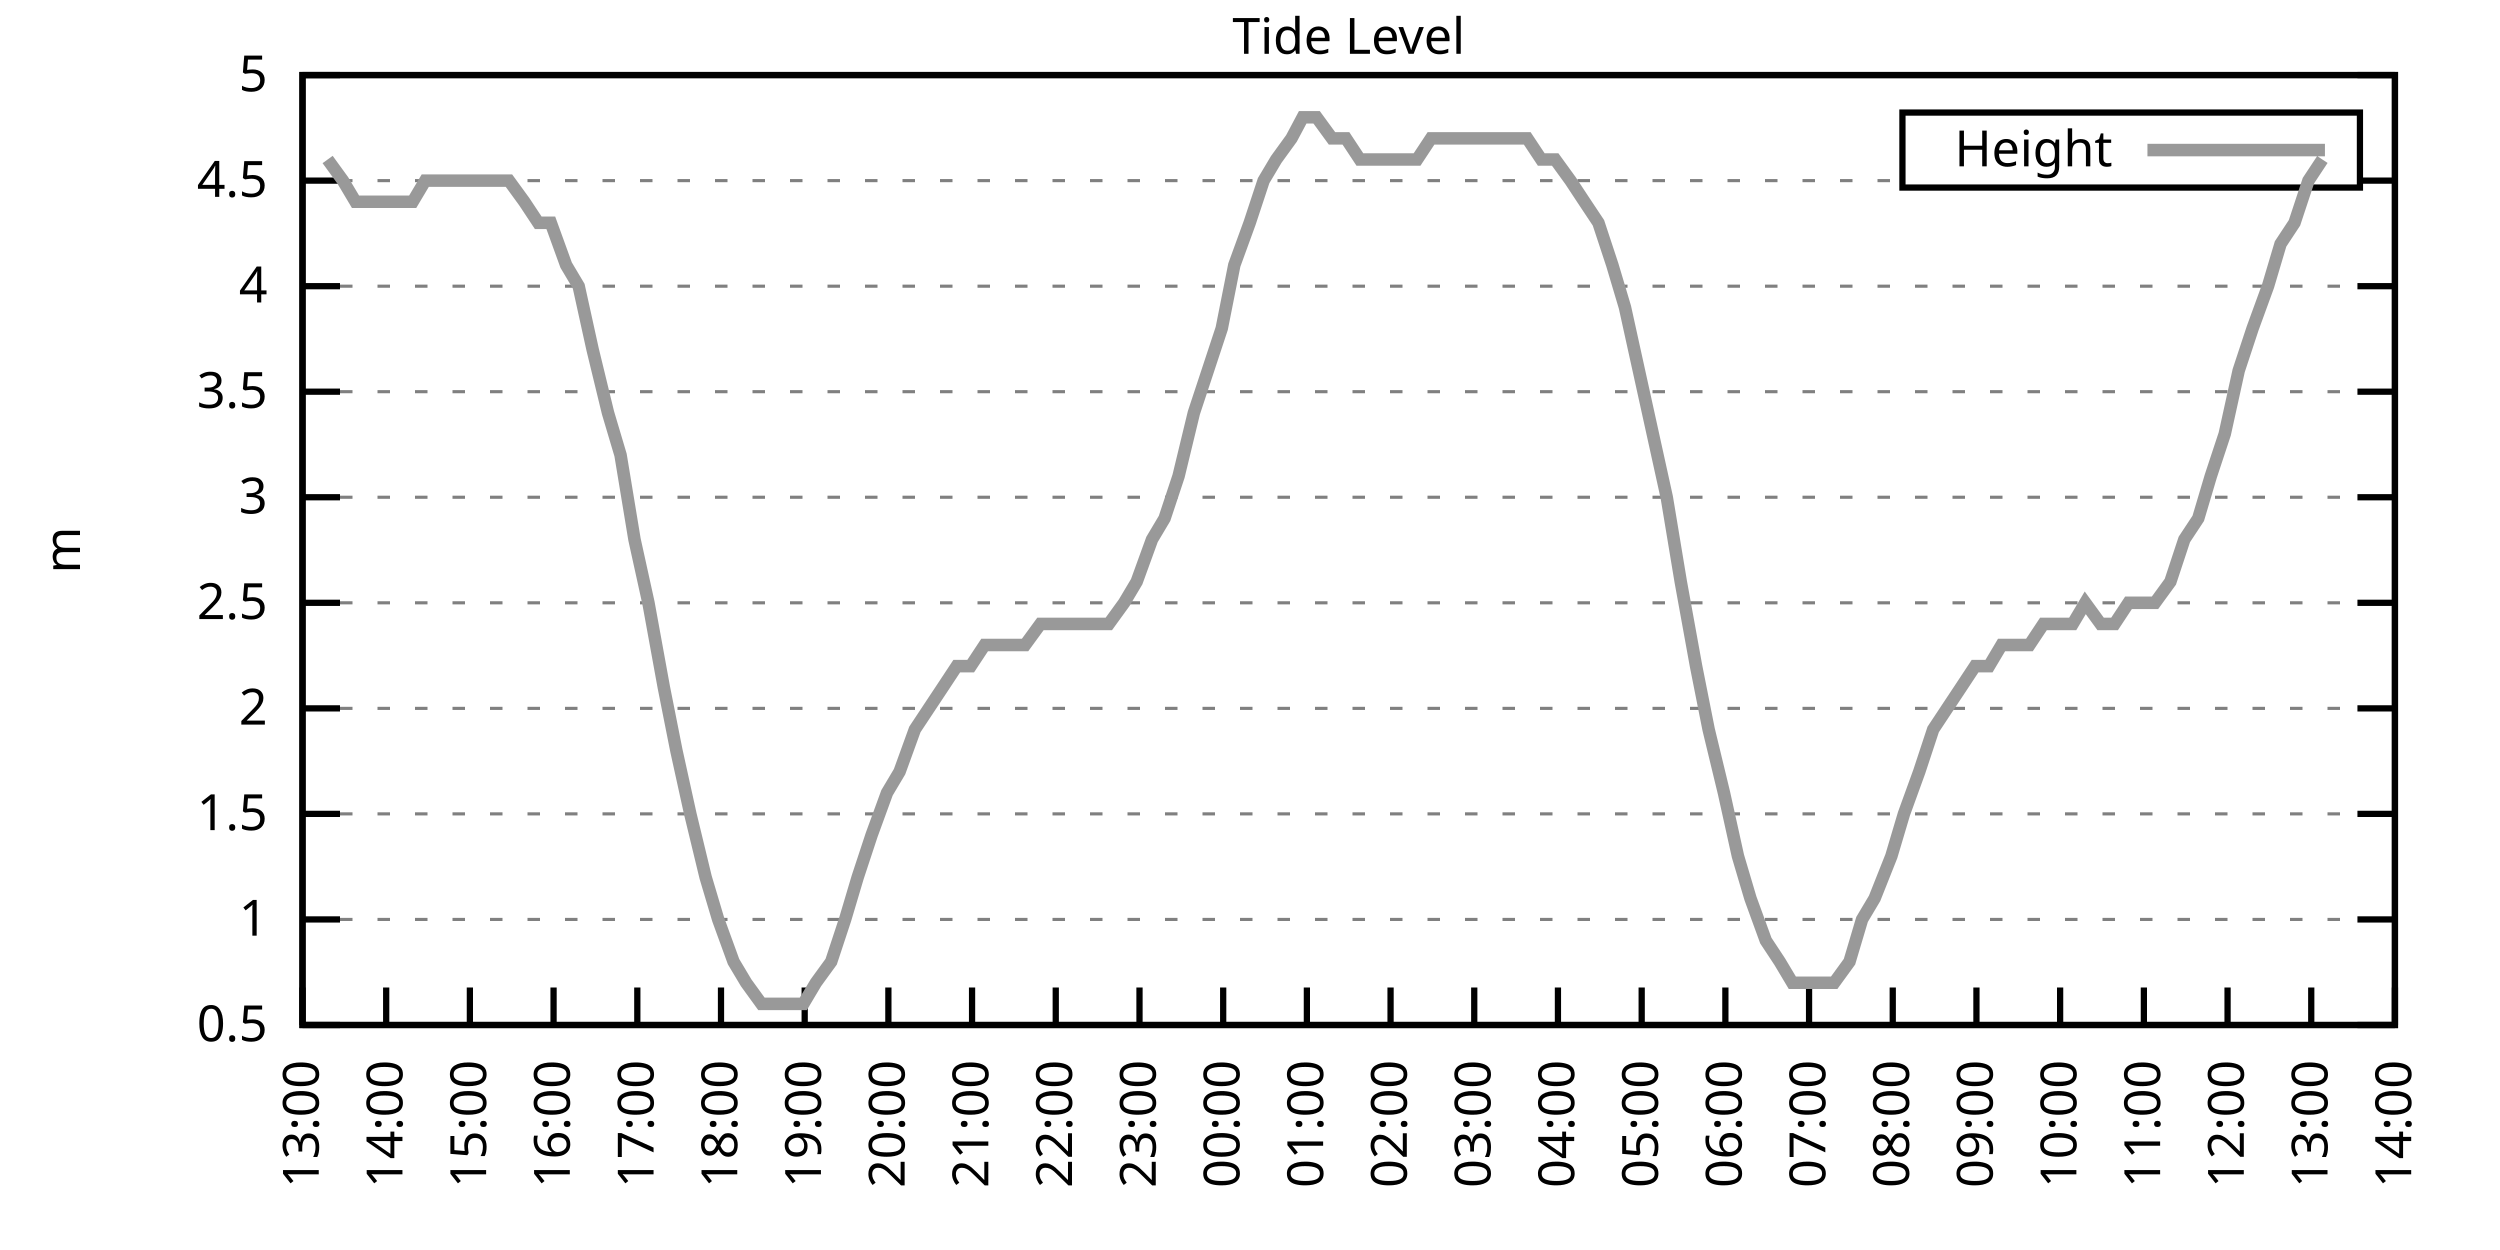
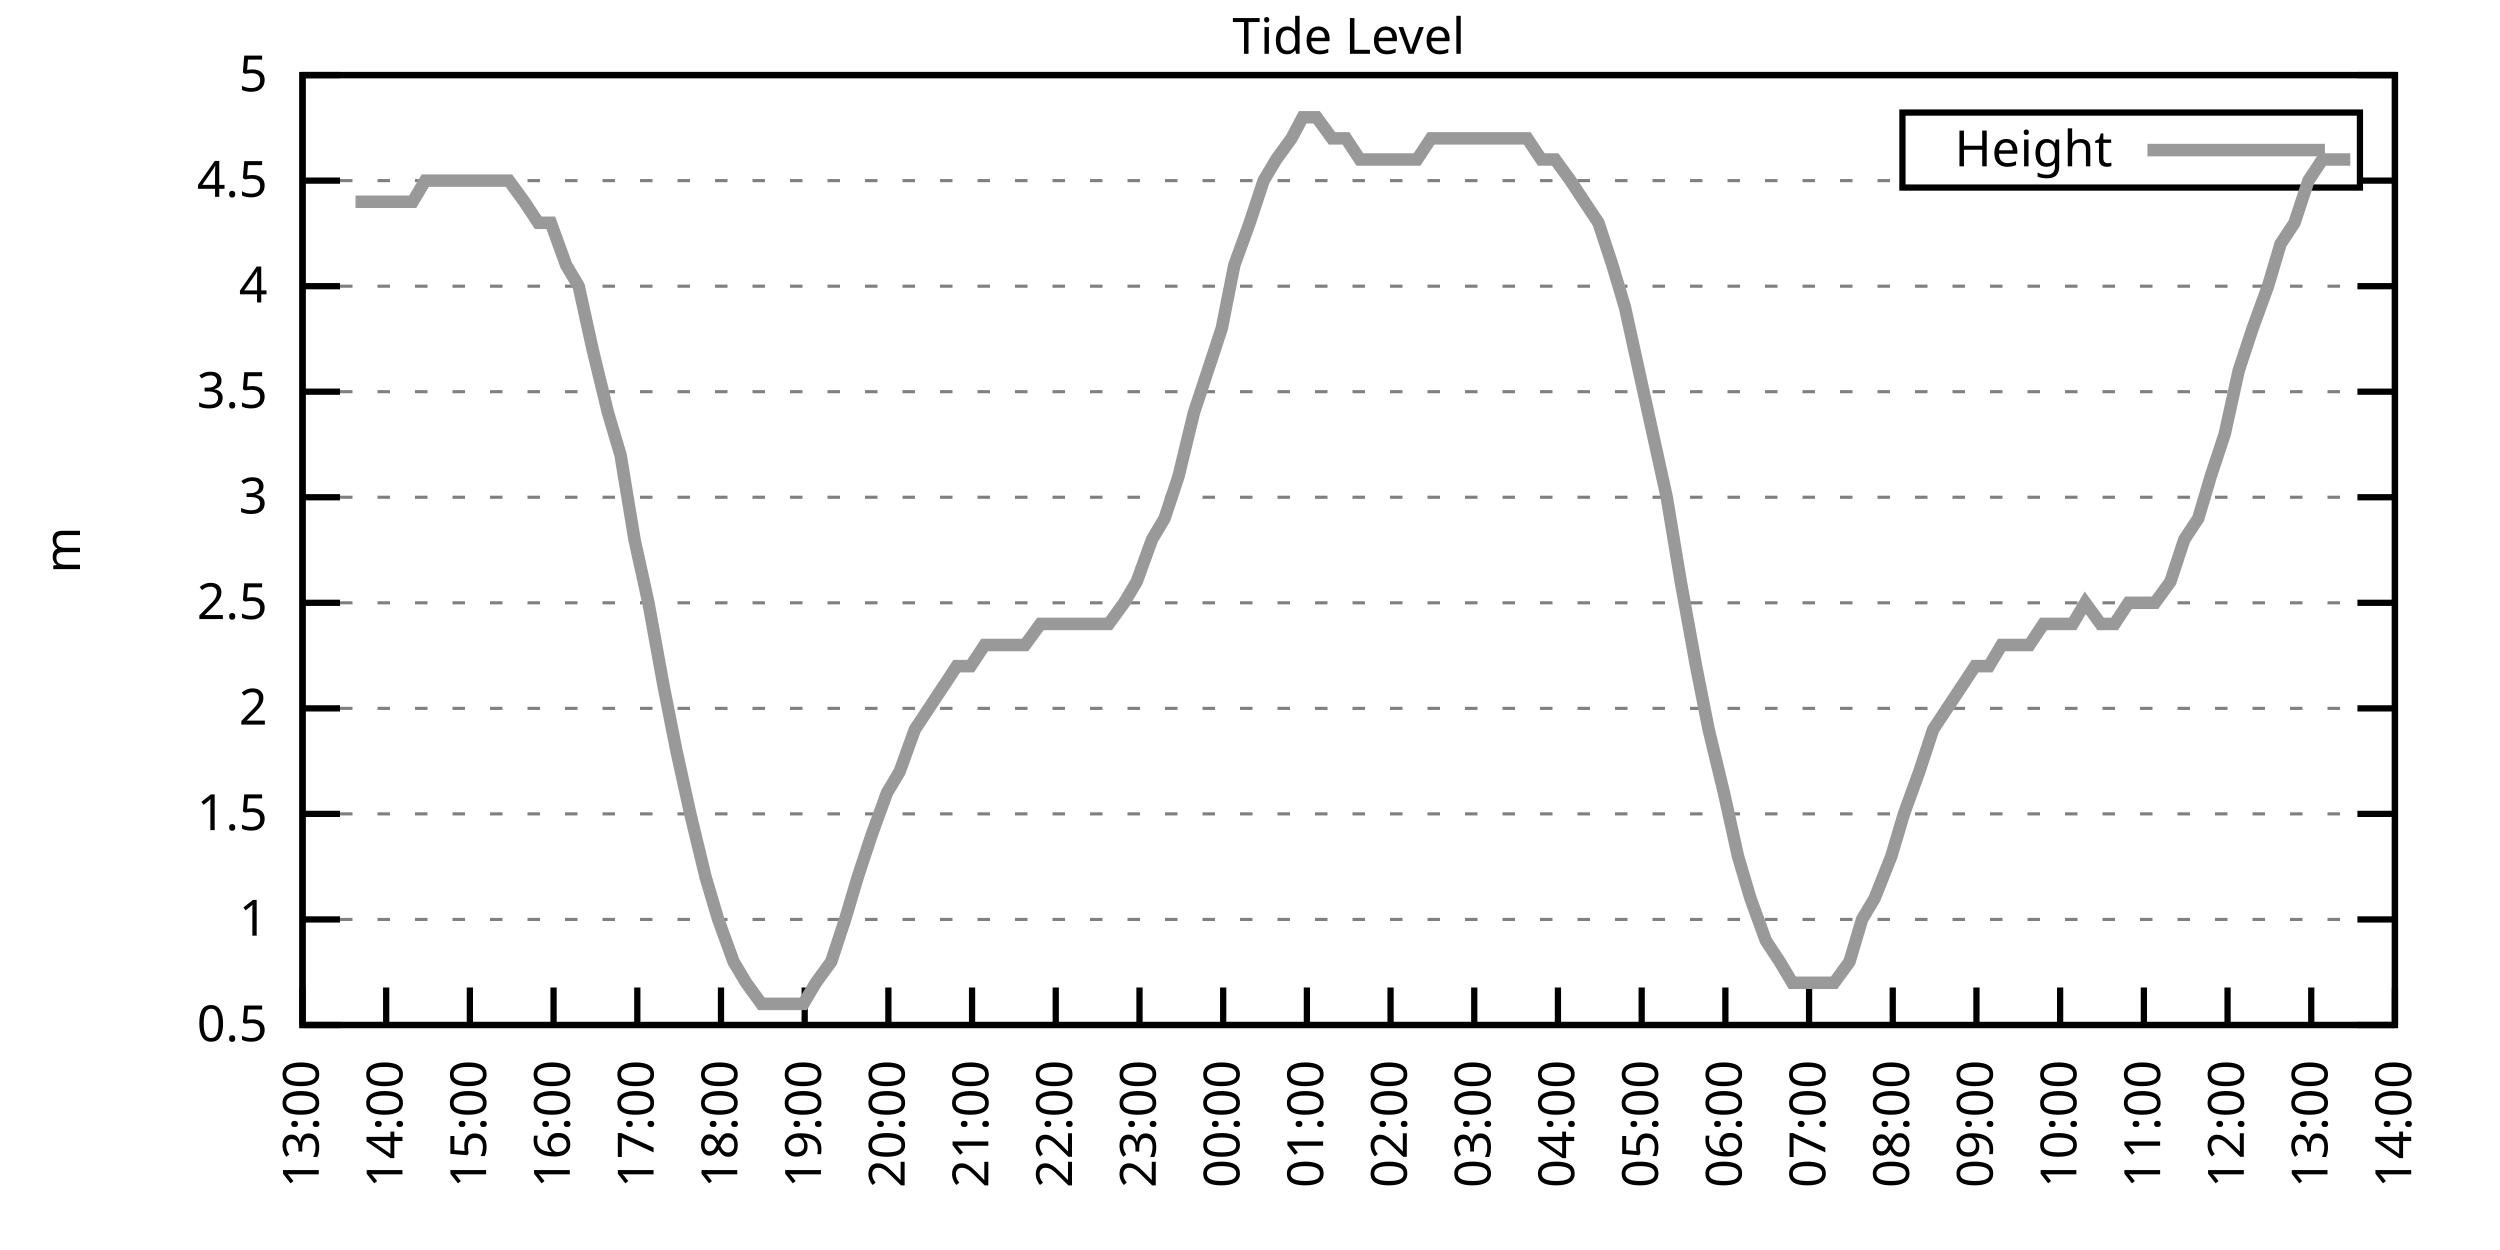
<svg xmlns="http://www.w3.org/2000/svg" xmlns:xlink="http://www.w3.org/1999/xlink" width="400" height="200" viewBox="0 0 400 200">
  <g id="gnuplot_canvas">
    <rect x="0" y="0" width="400" height="200" fill="none" />
    <defs>
      <circle id="gpDot" r="0.5" stroke-width="0.5" stroke="currentColor" />
      <path id="gpPt0" stroke-width="0.333" stroke="currentColor" d="M-1,0 h2 M0,-1 v2" />
      <path id="gpPt1" stroke-width="0.333" stroke="currentColor" d="M-1,-1 L1,1 M1,-1 L-1,1" />
      <path id="gpPt2" stroke-width="0.333" stroke="currentColor" d="M-1,0 L1,0 M0,-1 L0,1 M-1,-1 L1,1 M-1,1 L1,-1" />
      <rect id="gpPt3" stroke-width="0.333" stroke="currentColor" x="-1" y="-1" width="2" height="2" />
      <rect id="gpPt4" stroke-width="0.333" stroke="currentColor" fill="currentColor" x="-1" y="-1" width="2" height="2" />
      <circle id="gpPt5" stroke-width="0.333" stroke="currentColor" cx="0" cy="0" r="1" />
      <use xlink:href="#gpPt5" id="gpPt6" fill="currentColor" stroke="none" />
      <path id="gpPt7" stroke-width="0.333" stroke="currentColor" d="M0,-1.33 L-1.33,0.67 L1.33,0.67 z" />
      <use xlink:href="#gpPt7" id="gpPt8" fill="currentColor" stroke="none" />
      <use xlink:href="#gpPt7" id="gpPt9" stroke="currentColor" transform="rotate(180)" />
      <use xlink:href="#gpPt9" id="gpPt10" fill="currentColor" stroke="none" />
      <use xlink:href="#gpPt3" id="gpPt11" stroke="currentColor" transform="rotate(45)" />
      <use xlink:href="#gpPt11" id="gpPt12" fill="currentColor" stroke="none" />
      <path id="gpPt13" stroke-width="0.333" stroke="currentColor" d="M0,1.330 L1.265,0.411 L0.782,-1.067 L-0.782,-1.076 L-1.265,0.411 z" />
      <use xlink:href="#gpPt13" id="gpPt14" fill="currentColor" stroke="none" />
      <filter id="textbox" filterUnits="objectBoundingBox" x="0" y="0" height="1" width="1">
        <feFlood flood-color="white" flood-opacity="1" result="bgnd" />
        <feComposite in="SourceGraphic" in2="bgnd" operator="atop" />
      </filter>
      <filter id="greybox" filterUnits="objectBoundingBox" x="0" y="0" height="1" width="1">
        <feFlood flood-color="lightgrey" flood-opacity="1" result="grey" />
        <feComposite in="SourceGraphic" in2="grey" operator="atop" />
      </filter>
    </defs>
    <g fill="none" color="white" stroke="currentColor" stroke-width="1.00" stroke-linecap="butt" stroke-linejoin="miter">
</g>
    <g fill="none" color="black" stroke="currentColor" stroke-width="1.00" stroke-linecap="butt" stroke-linejoin="miter">
      <g stroke="none" shape-rendering="crispEdges">
        <polygon fill="rgb(255, 255, 255)" points="48.40,164.00 383.18,164.00 383.18,12.02 48.40,12.02 " />
      </g>
    </g>
    <g fill="none" color="black" stroke="currentColor" stroke-width="1.00" stroke-linecap="butt" stroke-linejoin="miter">
</g>
    <g fill="none" color="black" stroke="black" stroke-width="0.50" stroke-linecap="butt" stroke-linejoin="miter">
</g>
    <g fill="none" color="gray" stroke="currentColor" stroke-width="0.50" stroke-linecap="butt" stroke-linejoin="miter">
      <path stroke="gray" stroke-dasharray="2,4" class="gridline" d="M48.40,164.00 L383.19,164.00  " />
    </g>
    <g fill="none" color="gray" stroke="gray" stroke-width="1.00" stroke-linecap="butt" stroke-linejoin="miter">
</g>
    <g fill="none" color="black" stroke="currentColor" stroke-width="1.00" stroke-linecap="butt" stroke-linejoin="miter">
      <path stroke="black" d="M48.40,164.00 L54.40,164.00 M383.19,164.00 L377.19,164.00  " />
      <g transform="translate(42.80,166.60)" stroke="none" fill="black" font-family="Sans" font-size="8.00" text-anchor="end">
        <text>
          <tspan font-family="Sans"> 0.5</tspan>
        </text>
      </g>
    </g>
    <g fill="none" color="black" stroke="currentColor" stroke-width="1.00" stroke-linecap="butt" stroke-linejoin="miter">
</g>
    <g fill="none" color="black" stroke="black" stroke-width="0.50" stroke-linecap="butt" stroke-linejoin="miter">
</g>
    <g fill="none" color="gray" stroke="currentColor" stroke-width="0.50" stroke-linecap="butt" stroke-linejoin="miter">
      <path stroke="gray" stroke-dasharray="2,4" class="gridline" d="M48.40,147.11 L383.19,147.11  " />
    </g>
    <g fill="none" color="gray" stroke="gray" stroke-width="1.00" stroke-linecap="butt" stroke-linejoin="miter">
</g>
    <g fill="none" color="black" stroke="currentColor" stroke-width="1.00" stroke-linecap="butt" stroke-linejoin="miter">
      <path stroke="black" d="M48.40,147.11 L54.40,147.11 M383.19,147.11 L377.19,147.11  " />
      <g transform="translate(42.80,149.71)" stroke="none" fill="black" font-family="Sans" font-size="8.00" text-anchor="end">
        <text>
          <tspan font-family="Sans"> 1</tspan>
        </text>
      </g>
    </g>
    <g fill="none" color="black" stroke="currentColor" stroke-width="1.00" stroke-linecap="butt" stroke-linejoin="miter">
</g>
    <g fill="none" color="black" stroke="black" stroke-width="0.50" stroke-linecap="butt" stroke-linejoin="miter">
</g>
    <g fill="none" color="gray" stroke="currentColor" stroke-width="0.50" stroke-linecap="butt" stroke-linejoin="miter">
      <path stroke="gray" stroke-dasharray="2,4" class="gridline" d="M48.40,130.22 L383.19,130.22  " />
    </g>
    <g fill="none" color="gray" stroke="gray" stroke-width="1.00" stroke-linecap="butt" stroke-linejoin="miter">
</g>
    <g fill="none" color="black" stroke="currentColor" stroke-width="1.00" stroke-linecap="butt" stroke-linejoin="miter">
      <path stroke="black" d="M48.40,130.22 L54.40,130.22 M383.19,130.22 L377.19,130.22  " />
      <g transform="translate(42.80,132.82)" stroke="none" fill="black" font-family="Sans" font-size="8.00" text-anchor="end">
        <text>
          <tspan font-family="Sans"> 1.5</tspan>
        </text>
      </g>
    </g>
    <g fill="none" color="black" stroke="currentColor" stroke-width="1.00" stroke-linecap="butt" stroke-linejoin="miter">
</g>
    <g fill="none" color="black" stroke="black" stroke-width="0.50" stroke-linecap="butt" stroke-linejoin="miter">
</g>
    <g fill="none" color="gray" stroke="currentColor" stroke-width="0.50" stroke-linecap="butt" stroke-linejoin="miter">
      <path stroke="gray" stroke-dasharray="2,4" class="gridline" d="M48.40,113.34 L383.19,113.34  " />
    </g>
    <g fill="none" color="gray" stroke="gray" stroke-width="1.00" stroke-linecap="butt" stroke-linejoin="miter">
</g>
    <g fill="none" color="black" stroke="currentColor" stroke-width="1.00" stroke-linecap="butt" stroke-linejoin="miter">
      <path stroke="black" d="M48.40,113.34 L54.40,113.34 M383.19,113.34 L377.19,113.34  " />
      <g transform="translate(42.80,115.94)" stroke="none" fill="black" font-family="Sans" font-size="8.00" text-anchor="end">
        <text>
          <tspan font-family="Sans"> 2</tspan>
        </text>
      </g>
    </g>
    <g fill="none" color="black" stroke="currentColor" stroke-width="1.00" stroke-linecap="butt" stroke-linejoin="miter">
</g>
    <g fill="none" color="black" stroke="black" stroke-width="0.50" stroke-linecap="butt" stroke-linejoin="miter">
</g>
    <g fill="none" color="gray" stroke="currentColor" stroke-width="0.50" stroke-linecap="butt" stroke-linejoin="miter">
      <path stroke="gray" stroke-dasharray="2,4" class="gridline" d="M48.40,96.45 L383.19,96.45  " />
    </g>
    <g fill="none" color="gray" stroke="gray" stroke-width="1.00" stroke-linecap="butt" stroke-linejoin="miter">
</g>
    <g fill="none" color="black" stroke="currentColor" stroke-width="1.00" stroke-linecap="butt" stroke-linejoin="miter">
      <path stroke="black" d="M48.40,96.45 L54.40,96.45 M383.19,96.45 L377.19,96.45  " />
      <g transform="translate(42.80,99.05)" stroke="none" fill="black" font-family="Sans" font-size="8.00" text-anchor="end">
        <text>
          <tspan font-family="Sans"> 2.5</tspan>
        </text>
      </g>
    </g>
    <g fill="none" color="black" stroke="currentColor" stroke-width="1.00" stroke-linecap="butt" stroke-linejoin="miter">
</g>
    <g fill="none" color="black" stroke="black" stroke-width="0.50" stroke-linecap="butt" stroke-linejoin="miter">
</g>
    <g fill="none" color="gray" stroke="currentColor" stroke-width="0.50" stroke-linecap="butt" stroke-linejoin="miter">
      <path stroke="gray" stroke-dasharray="2,4" class="gridline" d="M48.40,79.56 L383.19,79.56  " />
    </g>
    <g fill="none" color="gray" stroke="gray" stroke-width="1.00" stroke-linecap="butt" stroke-linejoin="miter">
</g>
    <g fill="none" color="black" stroke="currentColor" stroke-width="1.00" stroke-linecap="butt" stroke-linejoin="miter">
      <path stroke="black" d="M48.40,79.56 L54.40,79.56 M383.19,79.56 L377.19,79.56  " />
      <g transform="translate(42.80,82.16)" stroke="none" fill="black" font-family="Sans" font-size="8.00" text-anchor="end">
        <text>
          <tspan font-family="Sans"> 3</tspan>
        </text>
      </g>
    </g>
    <g fill="none" color="black" stroke="currentColor" stroke-width="1.00" stroke-linecap="butt" stroke-linejoin="miter">
</g>
    <g fill="none" color="black" stroke="black" stroke-width="0.50" stroke-linecap="butt" stroke-linejoin="miter">
</g>
    <g fill="none" color="gray" stroke="currentColor" stroke-width="0.50" stroke-linecap="butt" stroke-linejoin="miter">
      <path stroke="gray" stroke-dasharray="2,4" class="gridline" d="M48.40,62.67 L383.19,62.67  " />
    </g>
    <g fill="none" color="gray" stroke="gray" stroke-width="1.00" stroke-linecap="butt" stroke-linejoin="miter">
</g>
    <g fill="none" color="black" stroke="currentColor" stroke-width="1.00" stroke-linecap="butt" stroke-linejoin="miter">
      <path stroke="black" d="M48.40,62.67 L54.40,62.67 M383.19,62.67 L377.19,62.67  " />
      <g transform="translate(42.80,65.27)" stroke="none" fill="black" font-family="Sans" font-size="8.00" text-anchor="end">
        <text>
          <tspan font-family="Sans"> 3.5</tspan>
        </text>
      </g>
    </g>
    <g fill="none" color="black" stroke="currentColor" stroke-width="1.00" stroke-linecap="butt" stroke-linejoin="miter">
</g>
    <g fill="none" color="black" stroke="black" stroke-width="0.50" stroke-linecap="butt" stroke-linejoin="miter">
</g>
    <g fill="none" color="gray" stroke="currentColor" stroke-width="0.50" stroke-linecap="butt" stroke-linejoin="miter">
      <path stroke="gray" stroke-dasharray="2,4" class="gridline" d="M48.40,45.79 L383.19,45.79  " />
    </g>
    <g fill="none" color="gray" stroke="gray" stroke-width="1.00" stroke-linecap="butt" stroke-linejoin="miter">
</g>
    <g fill="none" color="black" stroke="currentColor" stroke-width="1.00" stroke-linecap="butt" stroke-linejoin="miter">
      <path stroke="black" d="M48.40,45.79 L54.40,45.79 M383.19,45.79 L377.19,45.79  " />
      <g transform="translate(42.80,48.39)" stroke="none" fill="black" font-family="Sans" font-size="8.00" text-anchor="end">
        <text>
          <tspan font-family="Sans"> 4</tspan>
        </text>
      </g>
    </g>
    <g fill="none" color="black" stroke="currentColor" stroke-width="1.00" stroke-linecap="butt" stroke-linejoin="miter">
</g>
    <g fill="none" color="black" stroke="black" stroke-width="0.50" stroke-linecap="butt" stroke-linejoin="miter">
</g>
    <g fill="none" color="gray" stroke="currentColor" stroke-width="0.50" stroke-linecap="butt" stroke-linejoin="miter">
      <path stroke="gray" stroke-dasharray="2,4" class="gridline" d="M48.40,28.90 L304.39,28.90 M377.59,28.90 L383.19,28.90  " />
    </g>
    <g fill="none" color="gray" stroke="gray" stroke-width="1.00" stroke-linecap="butt" stroke-linejoin="miter">
</g>
    <g fill="none" color="black" stroke="currentColor" stroke-width="1.00" stroke-linecap="butt" stroke-linejoin="miter">
      <path stroke="black" d="M48.40,28.90 L54.40,28.90 M383.19,28.90 L377.19,28.90  " />
      <g transform="translate(42.80,31.50)" stroke="none" fill="black" font-family="Sans" font-size="8.00" text-anchor="end">
        <text>
          <tspan font-family="Sans"> 4.5</tspan>
        </text>
      </g>
    </g>
    <g fill="none" color="black" stroke="currentColor" stroke-width="1.00" stroke-linecap="butt" stroke-linejoin="miter">
</g>
    <g fill="none" color="black" stroke="black" stroke-width="0.50" stroke-linecap="butt" stroke-linejoin="miter">
</g>
    <g fill="none" color="gray" stroke="currentColor" stroke-width="0.50" stroke-linecap="butt" stroke-linejoin="miter">
      <path stroke="gray" stroke-dasharray="2,4" class="gridline" d="M48.40,12.01 L383.19,12.01  " />
    </g>
    <g fill="none" color="gray" stroke="gray" stroke-width="1.00" stroke-linecap="butt" stroke-linejoin="miter">
</g>
    <g fill="none" color="black" stroke="currentColor" stroke-width="1.00" stroke-linecap="butt" stroke-linejoin="miter">
      <path stroke="black" d="M48.40,12.01 L54.40,12.01 M383.19,12.01 L377.19,12.01  " />
      <g transform="translate(42.80,14.61)" stroke="none" fill="black" font-family="Sans" font-size="8.00" text-anchor="end">
        <text>
          <tspan font-family="Sans"> 5</tspan>
        </text>
      </g>
    </g>
    <g fill="none" color="black" stroke="currentColor" stroke-width="1.00" stroke-linecap="butt" stroke-linejoin="miter">
      <path stroke="black" d="M48.40,164.00 L48.40,158.00  " />
      <g transform="translate(51.00,169.60) rotate(270.00)" stroke="none" fill="black" font-family="Sans" font-size="8.00" text-anchor="end">
        <text>
          <tspan font-family="Sans">13:00</tspan>
        </text>
      </g>
    </g>
    <g fill="none" color="black" stroke="currentColor" stroke-width="1.00" stroke-linecap="butt" stroke-linejoin="miter">
      <path stroke="black" d="M61.79,164.00 L61.79,158.00  " />
      <g transform="translate(64.39,169.60) rotate(270.00)" stroke="none" fill="black" font-family="Sans" font-size="8.00" text-anchor="end">
        <text>
          <tspan font-family="Sans">14:00</tspan>
        </text>
      </g>
    </g>
    <g fill="none" color="black" stroke="currentColor" stroke-width="1.00" stroke-linecap="butt" stroke-linejoin="miter">
      <path stroke="black" d="M75.18,164.00 L75.18,158.00  " />
      <g transform="translate(77.78,169.60) rotate(270.00)" stroke="none" fill="black" font-family="Sans" font-size="8.00" text-anchor="end">
        <text>
          <tspan font-family="Sans">15:00</tspan>
        </text>
      </g>
    </g>
    <g fill="none" color="black" stroke="currentColor" stroke-width="1.00" stroke-linecap="butt" stroke-linejoin="miter">
      <path stroke="black" d="M88.57,164.00 L88.57,158.00  " />
      <g transform="translate(91.17,169.60) rotate(270.00)" stroke="none" fill="black" font-family="Sans" font-size="8.00" text-anchor="end">
        <text>
          <tspan font-family="Sans">16:00</tspan>
        </text>
      </g>
    </g>
    <g fill="none" color="black" stroke="currentColor" stroke-width="1.00" stroke-linecap="butt" stroke-linejoin="miter">
      <path stroke="black" d="M101.97,164.00 L101.97,158.00  " />
      <g transform="translate(104.57,169.60) rotate(270.00)" stroke="none" fill="black" font-family="Sans" font-size="8.00" text-anchor="end">
        <text>
          <tspan font-family="Sans">17:00</tspan>
        </text>
      </g>
    </g>
    <g fill="none" color="black" stroke="currentColor" stroke-width="1.00" stroke-linecap="butt" stroke-linejoin="miter">
      <path stroke="black" d="M115.36,164.00 L115.36,158.00  " />
      <g transform="translate(117.96,169.60) rotate(270.00)" stroke="none" fill="black" font-family="Sans" font-size="8.00" text-anchor="end">
        <text>
          <tspan font-family="Sans">18:00</tspan>
        </text>
      </g>
    </g>
    <g fill="none" color="black" stroke="currentColor" stroke-width="1.00" stroke-linecap="butt" stroke-linejoin="miter">
      <path stroke="black" d="M128.75,164.00 L128.75,158.00  " />
      <g transform="translate(131.35,169.60) rotate(270.00)" stroke="none" fill="black" font-family="Sans" font-size="8.00" text-anchor="end">
        <text>
          <tspan font-family="Sans">19:00</tspan>
        </text>
      </g>
    </g>
    <g fill="none" color="black" stroke="currentColor" stroke-width="1.00" stroke-linecap="butt" stroke-linejoin="miter">
      <path stroke="black" d="M142.14,164.00 L142.14,158.00  " />
      <g transform="translate(144.74,169.60) rotate(270.00)" stroke="none" fill="black" font-family="Sans" font-size="8.00" text-anchor="end">
        <text>
          <tspan font-family="Sans">20:00</tspan>
        </text>
      </g>
    </g>
    <g fill="none" color="black" stroke="currentColor" stroke-width="1.00" stroke-linecap="butt" stroke-linejoin="miter">
      <path stroke="black" d="M155.53,164.00 L155.53,158.00  " />
      <g transform="translate(158.13,169.60) rotate(270.00)" stroke="none" fill="black" font-family="Sans" font-size="8.00" text-anchor="end">
        <text>
          <tspan font-family="Sans">21:00</tspan>
        </text>
      </g>
    </g>
    <g fill="none" color="black" stroke="currentColor" stroke-width="1.00" stroke-linecap="butt" stroke-linejoin="miter">
      <path stroke="black" d="M168.92,164.00 L168.92,158.00  " />
      <g transform="translate(171.52,169.60) rotate(270.00)" stroke="none" fill="black" font-family="Sans" font-size="8.00" text-anchor="end">
        <text>
          <tspan font-family="Sans">22:00</tspan>
        </text>
      </g>
    </g>
    <g fill="none" color="black" stroke="currentColor" stroke-width="1.00" stroke-linecap="butt" stroke-linejoin="miter">
      <path stroke="black" d="M182.32,164.00 L182.32,158.00  " />
      <g transform="translate(184.92,169.60) rotate(270.00)" stroke="none" fill="black" font-family="Sans" font-size="8.00" text-anchor="end">
        <text>
          <tspan font-family="Sans">23:00</tspan>
        </text>
      </g>
    </g>
    <g fill="none" color="black" stroke="currentColor" stroke-width="1.00" stroke-linecap="butt" stroke-linejoin="miter">
      <path stroke="black" d="M195.71,164.00 L195.71,158.00  " />
      <g transform="translate(198.31,169.60) rotate(270.00)" stroke="none" fill="black" font-family="Sans" font-size="8.00" text-anchor="end">
        <text>
          <tspan font-family="Sans">00:00</tspan>
        </text>
      </g>
    </g>
    <g fill="none" color="black" stroke="currentColor" stroke-width="1.00" stroke-linecap="butt" stroke-linejoin="miter">
      <path stroke="black" d="M209.10,164.00 L209.10,158.00  " />
      <g transform="translate(211.70,169.60) rotate(270.00)" stroke="none" fill="black" font-family="Sans" font-size="8.00" text-anchor="end">
        <text>
          <tspan font-family="Sans">01:00</tspan>
        </text>
      </g>
    </g>
    <g fill="none" color="black" stroke="currentColor" stroke-width="1.00" stroke-linecap="butt" stroke-linejoin="miter">
      <path stroke="black" d="M222.49,164.00 L222.49,158.00  " />
      <g transform="translate(225.09,169.60) rotate(270.00)" stroke="none" fill="black" font-family="Sans" font-size="8.00" text-anchor="end">
        <text>
          <tspan font-family="Sans">02:00</tspan>
        </text>
      </g>
    </g>
    <g fill="none" color="black" stroke="currentColor" stroke-width="1.00" stroke-linecap="butt" stroke-linejoin="miter">
      <path stroke="black" d="M235.88,164.00 L235.88,158.00  " />
      <g transform="translate(238.48,169.60) rotate(270.00)" stroke="none" fill="black" font-family="Sans" font-size="8.00" text-anchor="end">
        <text>
          <tspan font-family="Sans">03:00</tspan>
        </text>
      </g>
    </g>
    <g fill="none" color="black" stroke="currentColor" stroke-width="1.00" stroke-linecap="butt" stroke-linejoin="miter">
      <path stroke="black" d="M249.27,164.00 L249.27,158.00  " />
      <g transform="translate(251.87,169.60) rotate(270.00)" stroke="none" fill="black" font-family="Sans" font-size="8.00" text-anchor="end">
        <text>
          <tspan font-family="Sans">04:00</tspan>
        </text>
      </g>
    </g>
    <g fill="none" color="black" stroke="currentColor" stroke-width="1.00" stroke-linecap="butt" stroke-linejoin="miter">
      <path stroke="black" d="M262.67,164.00 L262.67,158.00  " />
      <g transform="translate(265.27,169.60) rotate(270.00)" stroke="none" fill="black" font-family="Sans" font-size="8.00" text-anchor="end">
        <text>
          <tspan font-family="Sans">05:00</tspan>
        </text>
      </g>
    </g>
    <g fill="none" color="black" stroke="currentColor" stroke-width="1.00" stroke-linecap="butt" stroke-linejoin="miter">
      <path stroke="black" d="M276.06,164.00 L276.06,158.00  " />
      <g transform="translate(278.66,169.60) rotate(270.00)" stroke="none" fill="black" font-family="Sans" font-size="8.00" text-anchor="end">
        <text>
          <tspan font-family="Sans">06:00</tspan>
        </text>
      </g>
    </g>
    <g fill="none" color="black" stroke="currentColor" stroke-width="1.00" stroke-linecap="butt" stroke-linejoin="miter">
      <path stroke="black" d="M289.45,164.00 L289.45,158.00  " />
      <g transform="translate(292.05,169.60) rotate(270.00)" stroke="none" fill="black" font-family="Sans" font-size="8.00" text-anchor="end">
        <text>
          <tspan font-family="Sans">07:00</tspan>
        </text>
      </g>
    </g>
    <g fill="none" color="black" stroke="currentColor" stroke-width="1.00" stroke-linecap="butt" stroke-linejoin="miter">
      <path stroke="black" d="M302.84,164.00 L302.84,158.00  " />
      <g transform="translate(305.44,169.60) rotate(270.00)" stroke="none" fill="black" font-family="Sans" font-size="8.00" text-anchor="end">
        <text>
          <tspan font-family="Sans">08:00</tspan>
        </text>
      </g>
    </g>
    <g fill="none" color="black" stroke="currentColor" stroke-width="1.00" stroke-linecap="butt" stroke-linejoin="miter">
      <path stroke="black" d="M316.23,164.00 L316.23,158.00  " />
      <g transform="translate(318.83,169.60) rotate(270.00)" stroke="none" fill="black" font-family="Sans" font-size="8.00" text-anchor="end">
        <text>
          <tspan font-family="Sans">09:00</tspan>
        </text>
      </g>
    </g>
    <g fill="none" color="black" stroke="currentColor" stroke-width="1.00" stroke-linecap="butt" stroke-linejoin="miter">
      <path stroke="black" d="M329.62,164.00 L329.62,158.00  " />
      <g transform="translate(332.22,169.60) rotate(270.00)" stroke="none" fill="black" font-family="Sans" font-size="8.00" text-anchor="end">
        <text>
          <tspan font-family="Sans">10:00</tspan>
        </text>
      </g>
    </g>
    <g fill="none" color="black" stroke="currentColor" stroke-width="1.00" stroke-linecap="butt" stroke-linejoin="miter">
      <path stroke="black" d="M343.02,164.00 L343.02,158.00  " />
      <g transform="translate(345.62,169.60) rotate(270.00)" stroke="none" fill="black" font-family="Sans" font-size="8.00" text-anchor="end">
        <text>
          <tspan font-family="Sans">11:00</tspan>
        </text>
      </g>
    </g>
    <g fill="none" color="black" stroke="currentColor" stroke-width="1.00" stroke-linecap="butt" stroke-linejoin="miter">
      <path stroke="black" d="M356.41,164.00 L356.41,158.00  " />
      <g transform="translate(359.01,169.60) rotate(270.00)" stroke="none" fill="black" font-family="Sans" font-size="8.00" text-anchor="end">
        <text>
          <tspan font-family="Sans">12:00</tspan>
        </text>
      </g>
    </g>
    <g fill="none" color="black" stroke="currentColor" stroke-width="1.00" stroke-linecap="butt" stroke-linejoin="miter">
      <path stroke="black" d="M369.80,164.00 L369.80,158.00  " />
      <g transform="translate(372.40,169.60) rotate(270.00)" stroke="none" fill="black" font-family="Sans" font-size="8.00" text-anchor="end">
        <text>
          <tspan font-family="Sans">13:00</tspan>
        </text>
      </g>
    </g>
    <g fill="none" color="black" stroke="currentColor" stroke-width="1.00" stroke-linecap="butt" stroke-linejoin="miter">
      <path stroke="black" d="M383.19,164.00 L383.19,158.00  " />
      <g transform="translate(385.79,169.60) rotate(270.00)" stroke="none" fill="black" font-family="Sans" font-size="8.00" text-anchor="end">
        <text>
          <tspan font-family="Sans">14:00</tspan>
        </text>
      </g>
    </g>
    <g fill="none" color="black" stroke="currentColor" stroke-width="1.00" stroke-linecap="butt" stroke-linejoin="miter">
</g>
    <g fill="none" color="black" stroke="currentColor" stroke-width="1.00" stroke-linecap="butt" stroke-linejoin="miter">
      <path stroke="black" d="M48.40,12.01 L48.40,164.00 L383.19,164.00 L383.19,12.01 L48.40,12.01 Z  " />
    </g>
    <g fill="none" color="black" stroke="currentColor" stroke-width="1.00" stroke-linecap="butt" stroke-linejoin="miter">
</g>
    <g fill="none" color="black" stroke="currentColor" stroke-width="1.00" stroke-linecap="butt" stroke-linejoin="miter">
      <path stroke="black" d="M304.39,30.01 L304.39,18.01 L377.59,18.01 L377.59,30.01 L304.39,30.01 Z  " />
    </g>
    <g id="Tide_level_plot_1">
      <g fill="none" color="white" stroke="black" stroke-width="2.00" stroke-linecap="butt" stroke-linejoin="miter">
</g>
      <g fill="none" color="black" stroke="currentColor" stroke-width="2.00" stroke-linecap="butt" stroke-linejoin="miter">
        <g transform="translate(337.99,26.61)" stroke="none" fill="black" font-family="Sans" font-size="8.00" text-anchor="end">
          <text>
            <tspan font-family="Sans">Height</tspan>
          </text>
        </g>
      </g>
      <g fill="none" color="black" stroke="currentColor" stroke-width="2.00" stroke-linecap="butt" stroke-linejoin="miter">
-         <path stroke="rgb(153, 153, 153)" d="M343.59,24.01 L371.99,24.01 M52.42,25.52 L54.87,28.90 L56.88,32.28 L59.11,32.28 L61.35,32.28 L63.80,32.28   L66.03,32.28 L68.04,28.90 L70.50,28.90 L72.28,28.90 L74.96,28.90 L77.19,28.90 L79.42,28.90 L81.43,28.90   L83.89,32.28 L86.12,35.65 L88.13,35.65 L90.58,42.41 L92.59,45.79 L94.82,55.92 L97.28,66.05 L99.29,72.81   L101.52,86.32 L103.75,96.45 L106.21,109.96 L108.22,120.09 L110.45,130.22 L112.90,140.36 L114.91,147.11 L117.37,153.87   L119.38,157.24 L121.83,160.62 L123.84,160.62 L126.07,160.62 L128.53,160.62 L130.54,157.24 L132.99,153.87 L135.22,147.11   L137.23,140.36 L139.46,133.60 L141.92,126.85 L143.93,123.47 L146.38,116.71 L148.61,113.34 L150.85,109.96 L153.08,106.58   L155.31,106.58 L157.54,103.20 L159.55,103.20 L162.01,103.20 L164.01,103.20 L166.47,99.83 L168.48,99.83 L170.93,99.83   L173.17,99.83 L175.17,99.83 L177.41,99.83 L179.86,96.45 L181.87,93.07 L184.32,86.32 L186.33,82.94 L188.57,76.18   L191.02,66.05 L193.25,59.30 L195.48,52.54 L197.49,42.41 L199.95,35.65 L202.18,28.90 L204.19,25.52 L206.64,22.14   L208.43,18.77 L210.66,18.77 L213.12,22.14 L215.35,22.14 L217.58,25.52 L220.04,25.52 L222.27,25.52 L224.05,25.52   L226.73,25.52 L228.96,22.14 L230.75,22.14 L233.43,22.14 L235.66,22.14 L237.67,22.14 L239.90,22.14 L242.13,22.14   L244.36,22.14 L246.60,25.52 L248.83,25.52 L251.28,28.90 L253.51,32.28 L255.75,35.65 L257.98,42.41 L259.99,49.16   L264.45,69.43 L266.68,79.56 L268.92,93.07 L271.37,106.58 L273.38,116.71 L275.83,126.85 L278.07,136.98 L280.07,143.73   L282.53,150.49 L284.76,153.87 L286.77,157.24 L289.23,157.24 L291.23,157.24 L293.47,157.24 L295.92,153.87 L297.93,147.11   L299.94,143.73 L302.62,136.98 L304.63,130.22 L307.08,123.47 L309.31,116.71 L311.54,113.34 L313.78,109.96 L316.01,106.58   L318.24,106.58 L320.25,103.20 L322.48,103.20 L324.71,103.20 L326.95,99.83 L329.18,99.83 L331.63,99.83 L333.64,96.45   L336.10,99.83 L338.33,99.83 L340.56,96.45 L342.79,96.45 L344.80,96.45 L347.26,93.07 L349.49,86.32 L351.72,82.94   L353.73,76.18 L355.96,69.43 L358.19,59.30 L360.42,52.54 L362.88,45.79 L364.89,39.03 L367.12,35.65 L369.35,28.90   L371.58,25.52  " />
+         <path stroke="rgb(153, 153, 153)" d="M343.59,24.01 L371.99,24.01 M56.88,32.28 L59.11,32.28 L61.35,32.28 L63.80,32.28 L66.03,32.28 L68.04,28.90   L70.50,28.90 L72.28,28.90 L74.96,28.90 L77.19,28.90 L79.42,28.90 L81.43,28.90 L83.89,32.28 L86.12,35.65   L88.13,35.65 L90.58,42.41 L92.59,45.79 L94.82,55.92 L97.28,66.05 L99.29,72.81 L101.52,86.32 L103.75,96.45   L106.21,109.96 L108.22,120.09 L110.45,130.22 L112.90,140.36 L114.91,147.11 L117.37,153.87 L119.38,157.24 L121.83,160.62   L123.84,160.62 L126.07,160.62 L128.53,160.62 L130.54,157.24 L132.99,153.87 L135.22,147.11 L137.23,140.36 L139.46,133.60   L141.92,126.85 L143.93,123.47 L146.38,116.71 L148.61,113.34 L150.85,109.96 L153.08,106.58 L155.31,106.58 L157.54,103.20   L159.55,103.20 L162.01,103.20 L164.01,103.20 L166.47,99.83 L168.48,99.83 L170.93,99.83 L173.17,99.83 L175.17,99.83   L177.41,99.83 L179.86,96.45 L181.87,93.07 L184.32,86.32 L186.33,82.94 L188.57,76.18 L191.02,66.05 L193.25,59.30   L195.48,52.54 L197.49,42.41 L199.95,35.65 L202.18,28.90 L204.19,25.52 L206.64,22.14 L208.43,18.77 L210.66,18.77   L213.12,22.14 L215.35,22.14 L217.58,25.52 L220.04,25.52 L222.27,25.52 L224.05,25.52 L226.73,25.52 L228.96,22.14   L230.75,22.14 L233.43,22.14 L235.66,22.14 L237.67,22.14 L239.90,22.14 L242.13,22.14 L244.36,22.14 L246.60,25.52   L248.83,25.52 L251.28,28.90 L253.51,32.28 L255.75,35.65 L257.98,42.41 L259.99,49.16 L264.45,69.43 L266.68,79.56   L268.92,93.07 L271.37,106.58 L273.38,116.71 L275.83,126.85 L278.07,136.98 L280.07,143.73 L282.53,150.49 L284.76,153.87   L286.77,157.24 L289.23,157.24 L291.23,157.24 L293.47,157.24 L295.92,153.87 L297.93,147.11 L299.94,143.73 L302.62,136.98   L304.63,130.22 L307.08,123.47 L309.31,116.71 L311.54,113.34 L313.78,109.96 L316.01,106.58 L318.24,106.58 L320.25,103.20   L322.48,103.20 L324.71,103.20 L326.95,99.83 L329.18,99.83 L331.63,99.83 L333.64,96.45 L336.10,99.83 L338.33,99.83   L340.56,96.45 L342.79,96.45 L344.80,96.45 L347.26,93.07 L349.49,86.32 L351.72,82.94 L353.73,76.18 L355.96,69.43   L358.19,59.30 L360.42,52.54 L362.88,45.79 L364.89,39.03 L367.12,35.65 L369.35,28.90 L371.58,25.52 L374.04,25.52   L376.05,25.52  " />
      </g>
    </g>
    <g fill="none" color="black" stroke="currentColor" stroke-width="2.00" stroke-linecap="butt" stroke-linejoin="miter">
</g>
    <g fill="none" color="black" stroke="black" stroke-width="1.00" stroke-linecap="butt" stroke-linejoin="miter">
</g>
    <g fill="none" color="black" stroke="currentColor" stroke-width="1.00" stroke-linecap="butt" stroke-linejoin="miter">
      <path stroke="black" d="M48.40,12.01 L48.40,164.00 L383.19,164.00 L383.19,12.01 L48.40,12.01 Z  " />
      <g transform="translate(12.80,88.01) rotate(270.00)" stroke="none" fill="black" font-family="Sans" font-size="8.00" text-anchor="middle">
        <text>
          <tspan font-family="Sans">m</tspan>
        </text>
      </g>
    </g>
    <g fill="none" color="black" stroke="currentColor" stroke-width="1.00" stroke-linecap="butt" stroke-linejoin="miter">
</g>
    <g fill="none" color="black" stroke="currentColor" stroke-width="1.00" stroke-linecap="butt" stroke-linejoin="miter">
      <g transform="translate(215.79,8.61)" stroke="none" fill="black" font-family="Sans" font-size="8.00" text-anchor="middle">
        <text>
          <tspan font-family="Sans">Tide Level</tspan>
        </text>
      </g>
    </g>
    <g fill="none" color="black" stroke="currentColor" stroke-width="1.00" stroke-linecap="butt" stroke-linejoin="miter">
</g>
  </g>
</svg>
